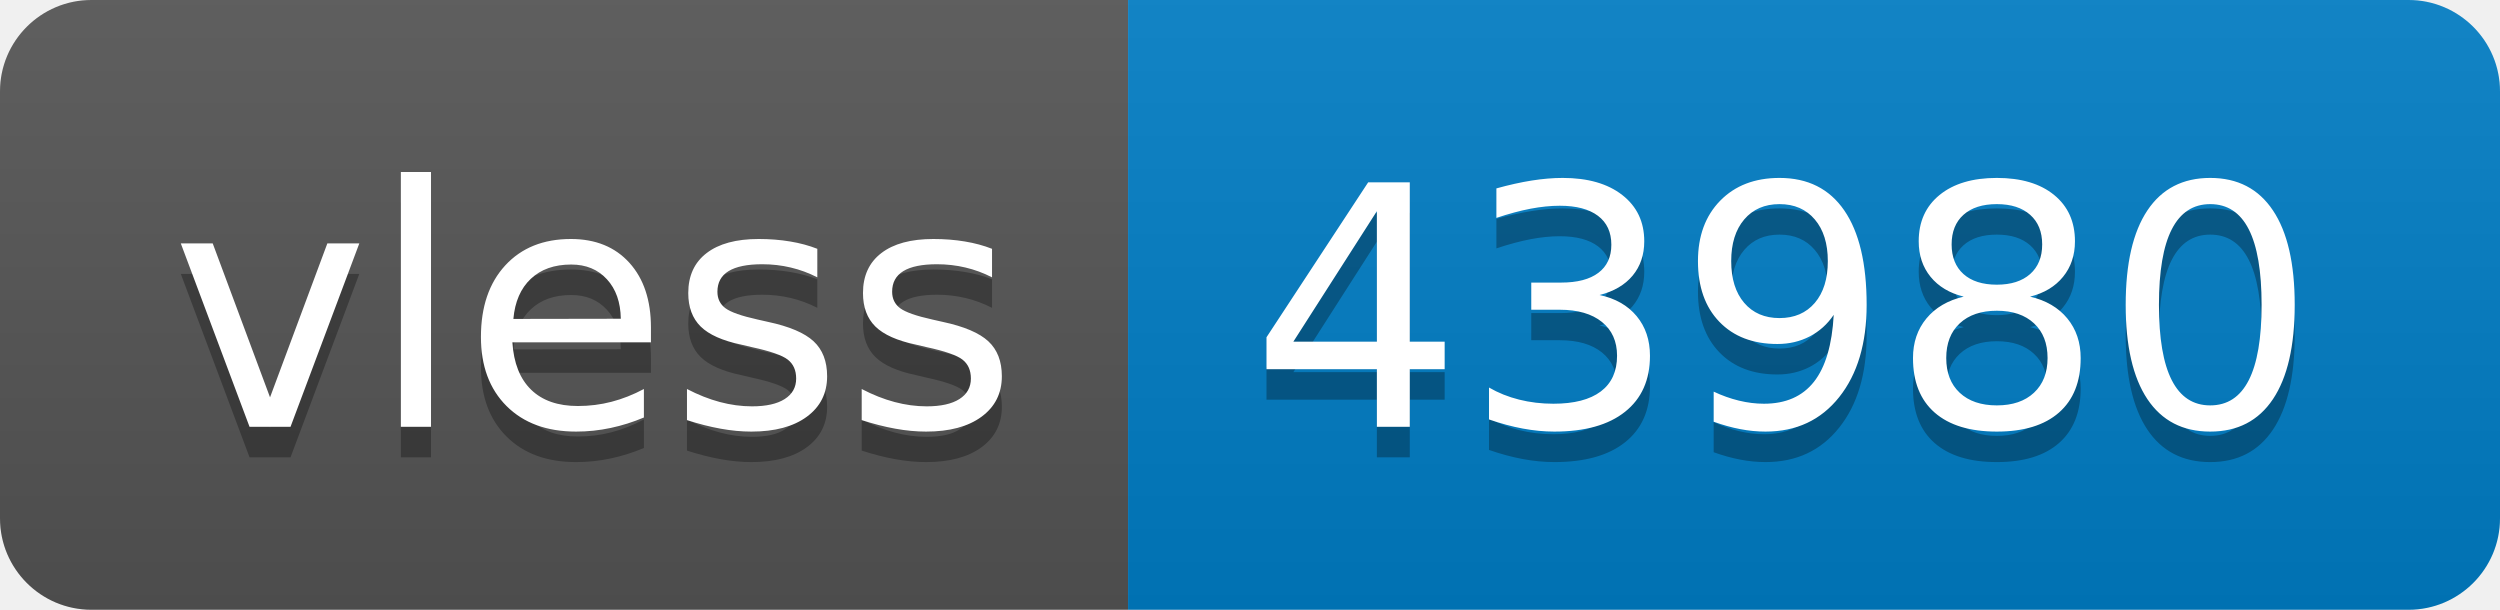
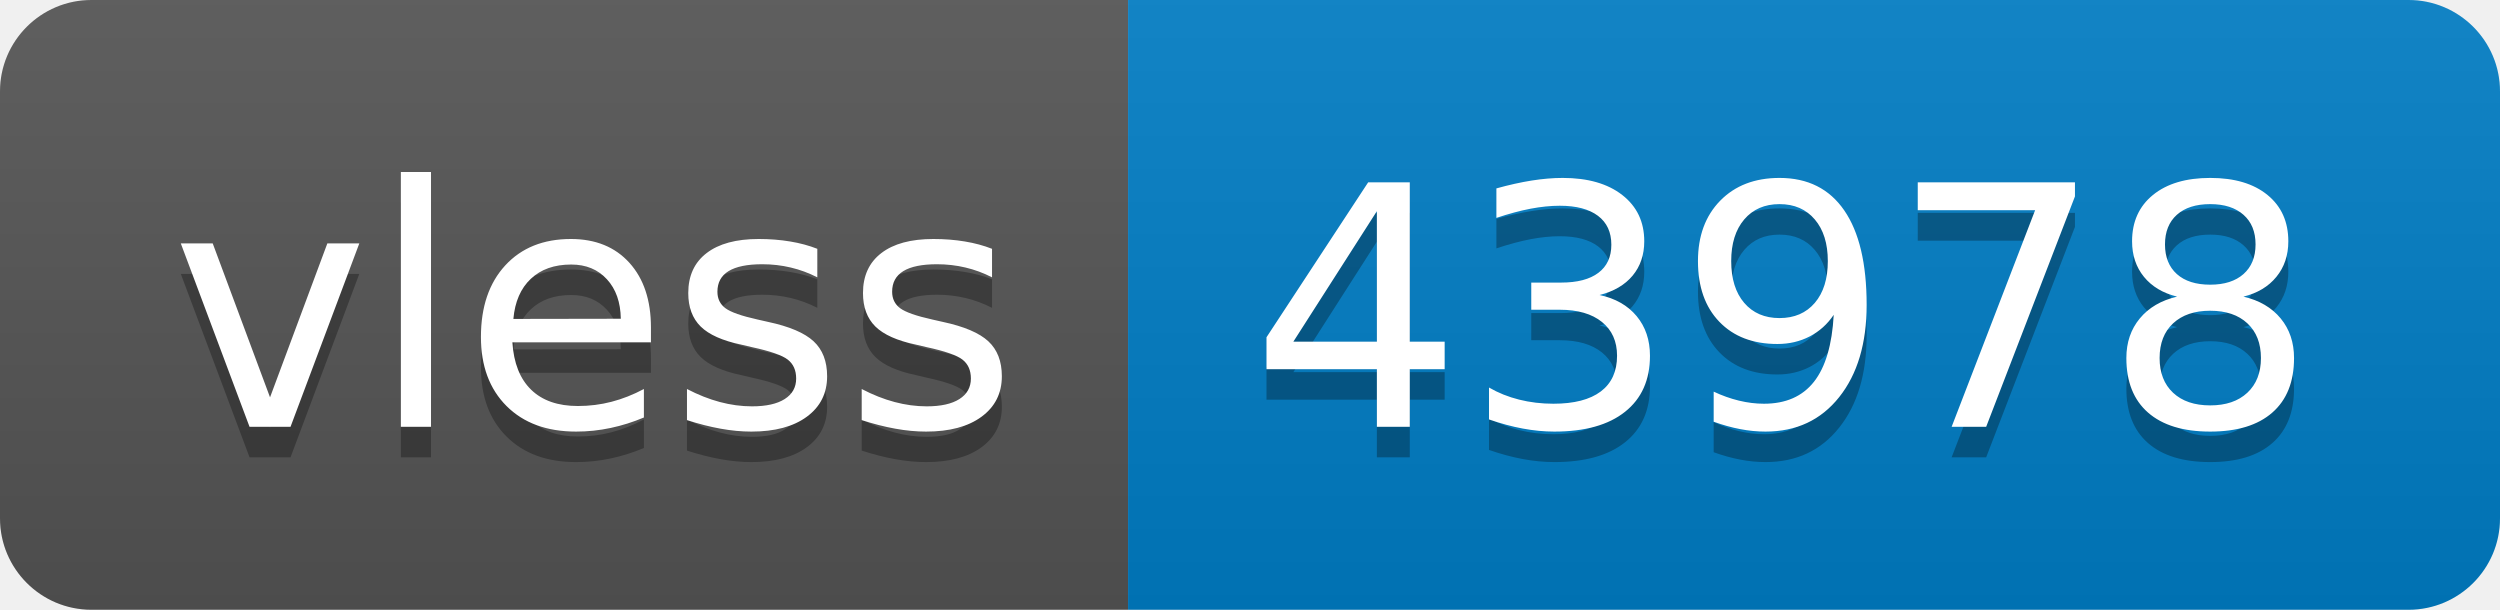
- <svg xmlns="http://www.w3.org/2000/svg" width="82" height="20" role="img" aria-label="vless: 43980">
+ <svg xmlns="http://www.w3.org/2000/svg" width="82" height="20" role="img" aria-label="vless: 43978">
  <linearGradient id="s" x2="0" y2="100%">
    <stop offset="0" stop-color="#bbb" stop-opacity=".1" />
    <stop offset="1" stop-opacity=".1" />
  </linearGradient>
  <clipPath id="r">
    <rect width="82" height="20" rx="3" fill="#fff" />
  </clipPath>
  <g clip-path="url(#r)">
    <rect width="37" height="20" fill="#555" />
    <rect x="37" width="45" height="20" fill="#007ec6" />
    <rect width="82" height="20" fill="url(#s)" />
  </g>
  <g fill="#fff" text-anchor="middle" font-family="Verdana,Geneva,DejaVu Sans,sans-serif" text-rendering="geometricPrecision" font-size="110">
    <text aria-hidden="true" x="195" y="150" fill="#010101" fill-opacity=".3" transform="scale(.1)" textLength="270">vless</text>
    <text x="195" y="140" transform="scale(.1)" fill="#fff" textLength="270">vless</text>
-     <text aria-hidden="true" x="585" y="150" fill="#010101" fill-opacity=".3" transform="scale(.1)" textLength="350">43980</text>
-     <text x="585" y="140" transform="scale(.1)" fill="#fff" textLength="350">43980</text>
+     <text aria-hidden="true" x="585" y="150" fill="#010101" fill-opacity=".3" transform="scale(.1)" textLength="350">43978</text>
+     <text x="585" y="140" transform="scale(.1)" fill="#fff" textLength="350">43978</text>
  </g>
</svg>
